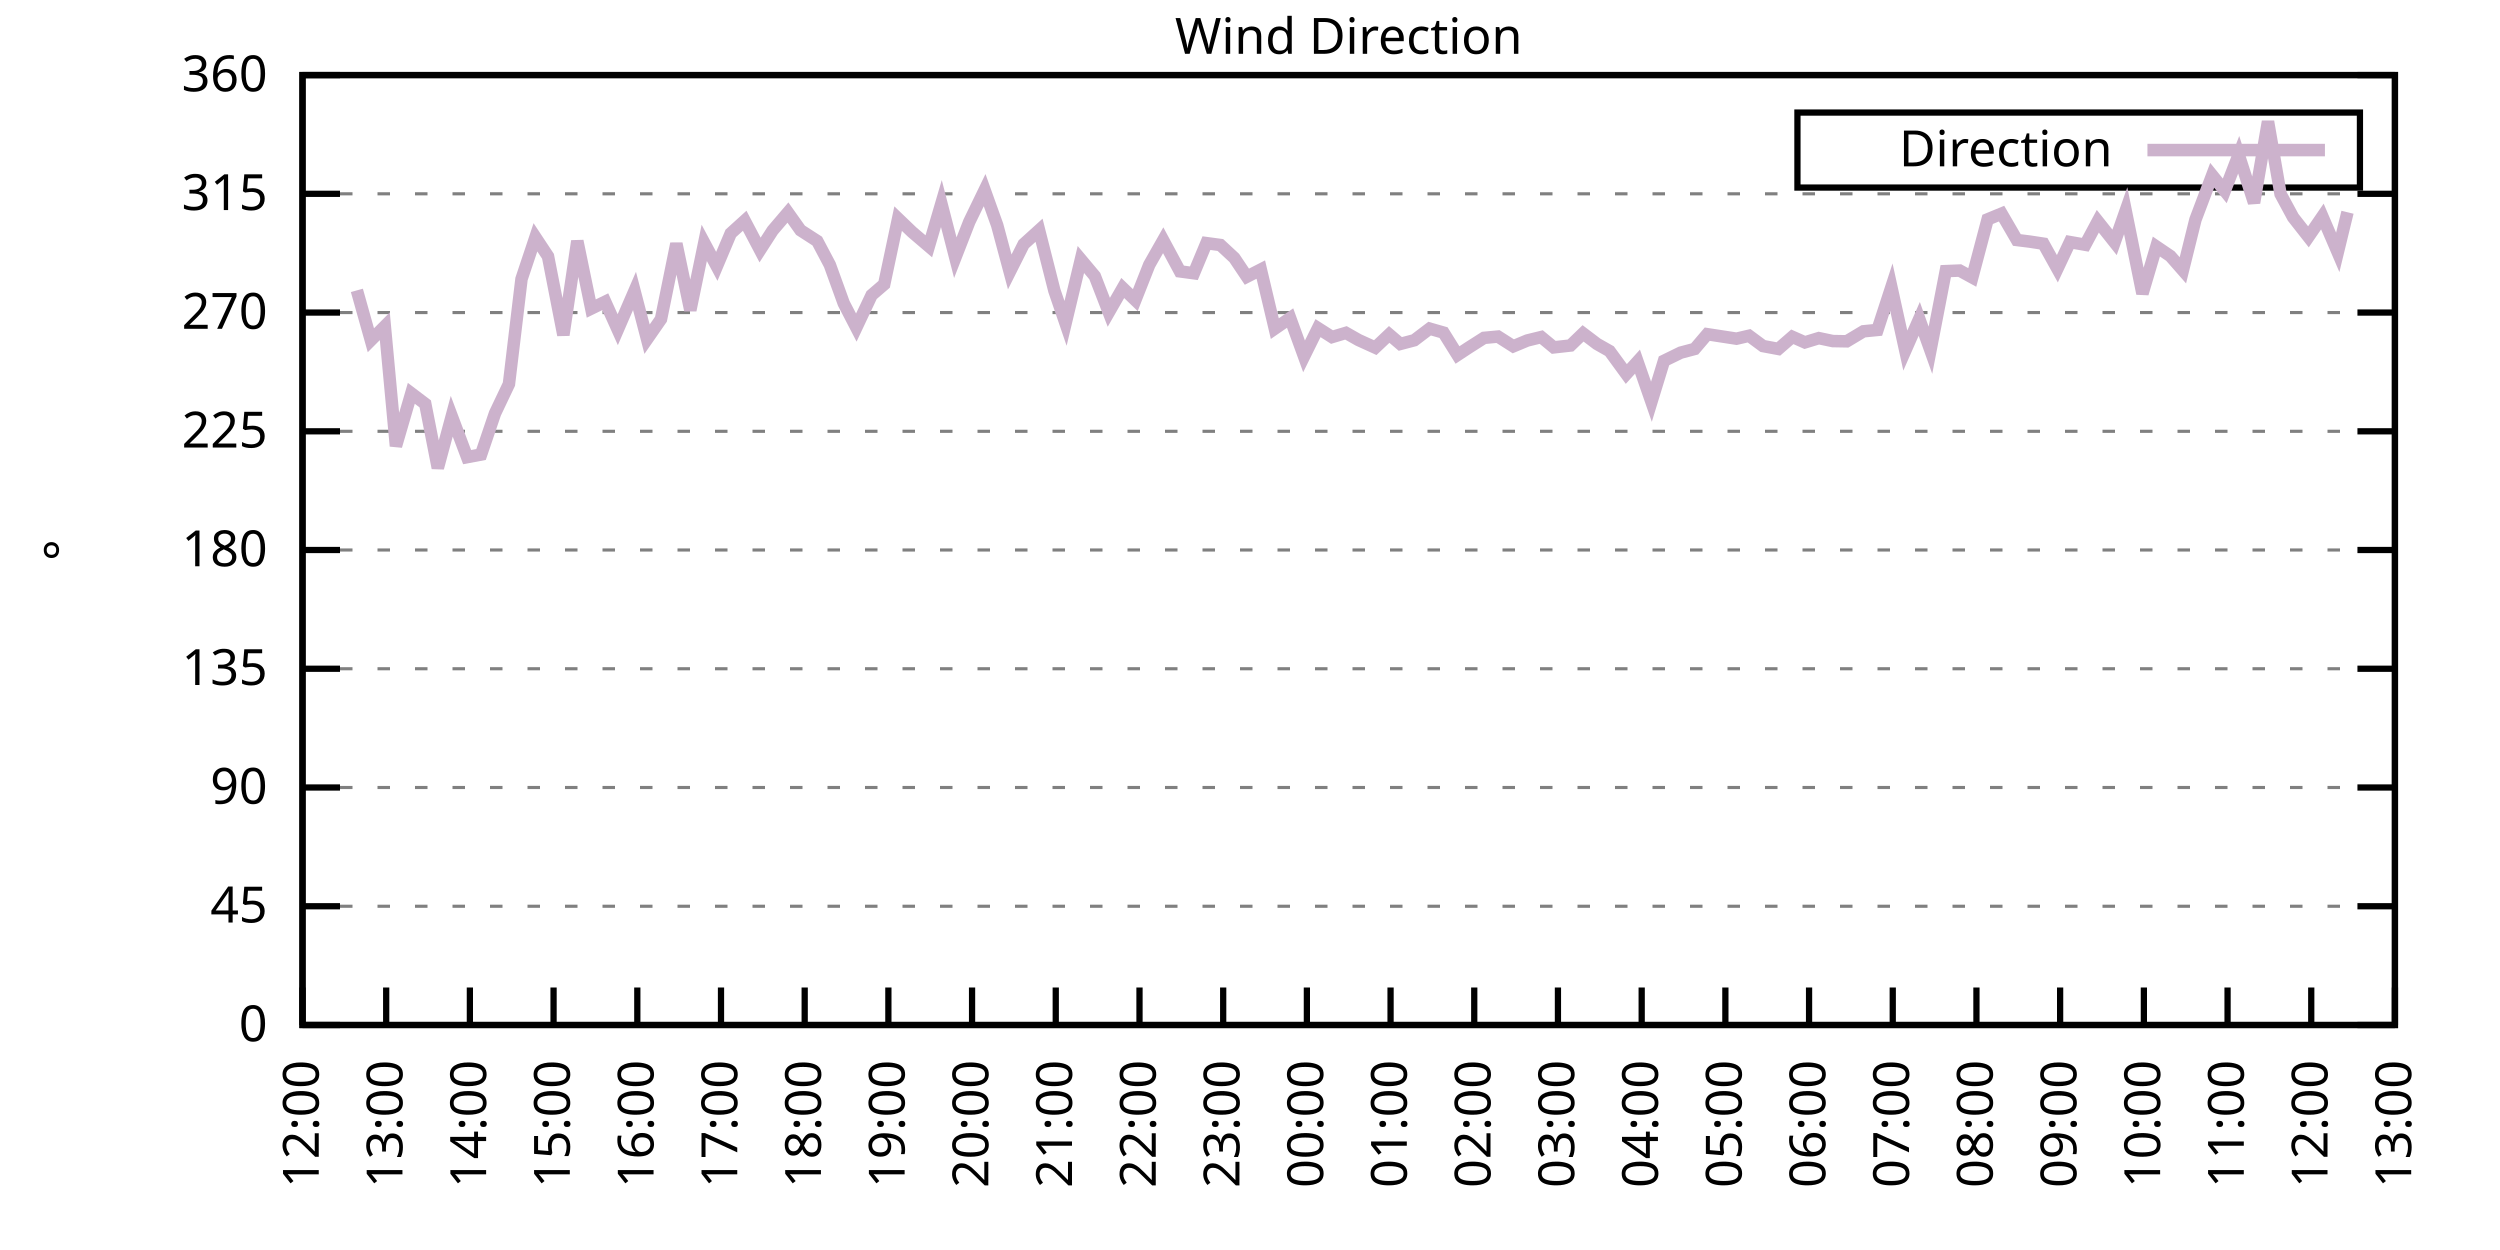
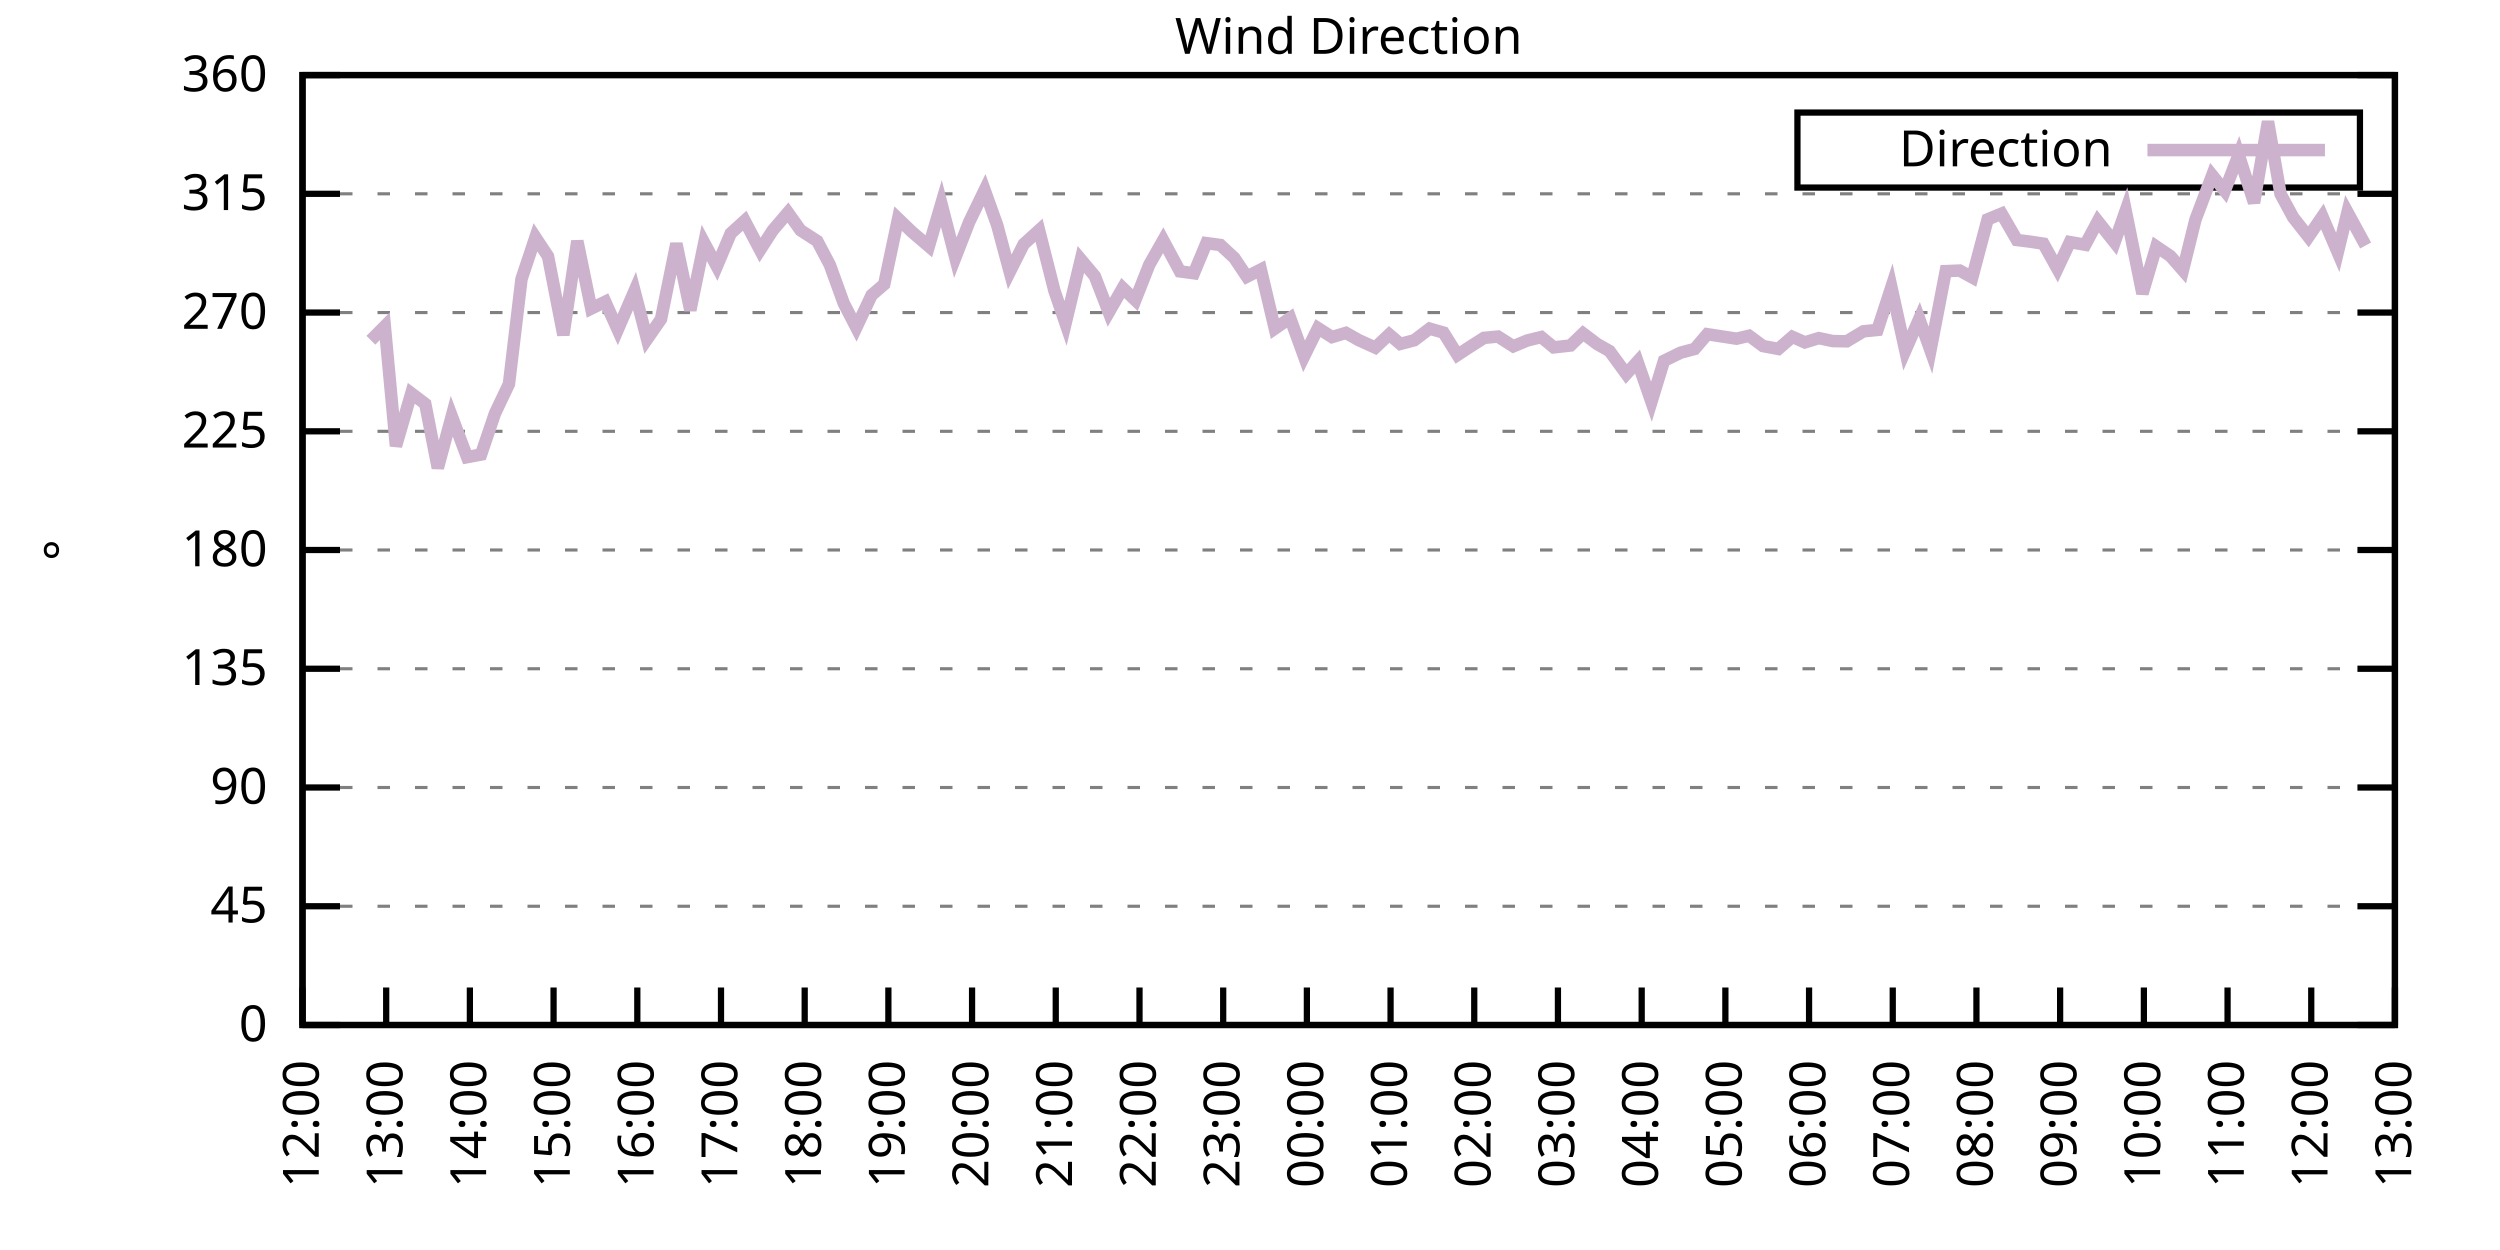
<svg xmlns="http://www.w3.org/2000/svg" xmlns:xlink="http://www.w3.org/1999/xlink" width="400" height="200" viewBox="0 0 400 200">
  <g id="gnuplot_canvas">
    <rect x="0" y="0" width="400" height="200" fill="none" />
    <defs>
      <circle id="gpDot" r="0.5" stroke-width="0.5" stroke="currentColor" />
      <path id="gpPt0" stroke-width="0.333" stroke="currentColor" d="M-1,0 h2 M0,-1 v2" />
      <path id="gpPt1" stroke-width="0.333" stroke="currentColor" d="M-1,-1 L1,1 M1,-1 L-1,1" />
      <path id="gpPt2" stroke-width="0.333" stroke="currentColor" d="M-1,0 L1,0 M0,-1 L0,1 M-1,-1 L1,1 M-1,1 L1,-1" />
      <rect id="gpPt3" stroke-width="0.333" stroke="currentColor" x="-1" y="-1" width="2" height="2" />
      <rect id="gpPt4" stroke-width="0.333" stroke="currentColor" fill="currentColor" x="-1" y="-1" width="2" height="2" />
      <circle id="gpPt5" stroke-width="0.333" stroke="currentColor" cx="0" cy="0" r="1" />
      <use xlink:href="#gpPt5" id="gpPt6" fill="currentColor" stroke="none" />
      <path id="gpPt7" stroke-width="0.333" stroke="currentColor" d="M0,-1.33 L-1.33,0.67 L1.33,0.67 z" />
      <use xlink:href="#gpPt7" id="gpPt8" fill="currentColor" stroke="none" />
      <use xlink:href="#gpPt7" id="gpPt9" stroke="currentColor" transform="rotate(180)" />
      <use xlink:href="#gpPt9" id="gpPt10" fill="currentColor" stroke="none" />
      <use xlink:href="#gpPt3" id="gpPt11" stroke="currentColor" transform="rotate(45)" />
      <use xlink:href="#gpPt11" id="gpPt12" fill="currentColor" stroke="none" />
      <path id="gpPt13" stroke-width="0.333" stroke="currentColor" d="M0,1.330 L1.265,0.411 L0.782,-1.067 L-0.782,-1.076 L-1.265,0.411 z" />
      <use xlink:href="#gpPt13" id="gpPt14" fill="currentColor" stroke="none" />
      <filter id="textbox" filterUnits="objectBoundingBox" x="0" y="0" height="1" width="1">
        <feFlood flood-color="white" flood-opacity="1" result="bgnd" />
        <feComposite in="SourceGraphic" in2="bgnd" operator="atop" />
      </filter>
      <filter id="greybox" filterUnits="objectBoundingBox" x="0" y="0" height="1" width="1">
        <feFlood flood-color="lightgrey" flood-opacity="1" result="grey" />
        <feComposite in="SourceGraphic" in2="grey" operator="atop" />
      </filter>
    </defs>
    <g fill="none" color="white" stroke="currentColor" stroke-width="1.00" stroke-linecap="butt" stroke-linejoin="miter">
</g>
    <g fill="none" color="black" stroke="currentColor" stroke-width="1.00" stroke-linecap="butt" stroke-linejoin="miter">
      <g stroke="none" shape-rendering="crispEdges">
        <polygon fill="rgb(255, 255, 255)" points="48.40,164.00 383.18,164.00 383.18,12.02 48.40,12.02 " />
      </g>
    </g>
    <g fill="none" color="black" stroke="currentColor" stroke-width="1.00" stroke-linecap="butt" stroke-linejoin="miter">
</g>
    <g fill="none" color="black" stroke="black" stroke-width="0.50" stroke-linecap="butt" stroke-linejoin="miter">
</g>
    <g fill="none" color="gray" stroke="currentColor" stroke-width="0.50" stroke-linecap="butt" stroke-linejoin="miter">
      <path stroke="gray" stroke-dasharray="2,4" class="gridline" d="M48.40,164.00 L383.19,164.00  " />
    </g>
    <g fill="none" color="gray" stroke="gray" stroke-width="1.00" stroke-linecap="butt" stroke-linejoin="miter">
</g>
    <g fill="none" color="black" stroke="currentColor" stroke-width="1.00" stroke-linecap="butt" stroke-linejoin="miter">
      <path stroke="black" d="M48.40,164.00 L54.40,164.00 M383.19,164.00 L377.19,164.00  " />
      <g transform="translate(42.80,166.60)" stroke="none" fill="black" font-family="Sans" font-size="8.00" text-anchor="end">
        <text>
          <tspan font-family="Sans"> 0</tspan>
        </text>
      </g>
    </g>
    <g fill="none" color="black" stroke="currentColor" stroke-width="1.00" stroke-linecap="butt" stroke-linejoin="miter">
</g>
    <g fill="none" color="black" stroke="black" stroke-width="0.50" stroke-linecap="butt" stroke-linejoin="miter">
</g>
    <g fill="none" color="gray" stroke="currentColor" stroke-width="0.50" stroke-linecap="butt" stroke-linejoin="miter">
      <path stroke="gray" stroke-dasharray="2,4" class="gridline" d="M48.40,145.00 L383.19,145.00  " />
    </g>
    <g fill="none" color="gray" stroke="gray" stroke-width="1.00" stroke-linecap="butt" stroke-linejoin="miter">
</g>
    <g fill="none" color="black" stroke="currentColor" stroke-width="1.00" stroke-linecap="butt" stroke-linejoin="miter">
      <path stroke="black" d="M48.40,145.00 L54.40,145.00 M383.19,145.00 L377.19,145.00  " />
      <g transform="translate(42.80,147.60)" stroke="none" fill="black" font-family="Sans" font-size="8.00" text-anchor="end">
        <text>
          <tspan font-family="Sans"> 45</tspan>
        </text>
      </g>
    </g>
    <g fill="none" color="black" stroke="currentColor" stroke-width="1.00" stroke-linecap="butt" stroke-linejoin="miter">
</g>
    <g fill="none" color="black" stroke="black" stroke-width="0.50" stroke-linecap="butt" stroke-linejoin="miter">
</g>
    <g fill="none" color="gray" stroke="currentColor" stroke-width="0.50" stroke-linecap="butt" stroke-linejoin="miter">
      <path stroke="gray" stroke-dasharray="2,4" class="gridline" d="M48.40,126.00 L383.19,126.00  " />
    </g>
    <g fill="none" color="gray" stroke="gray" stroke-width="1.00" stroke-linecap="butt" stroke-linejoin="miter">
</g>
    <g fill="none" color="black" stroke="currentColor" stroke-width="1.00" stroke-linecap="butt" stroke-linejoin="miter">
      <path stroke="black" d="M48.40,126.00 L54.40,126.00 M383.19,126.00 L377.19,126.00  " />
      <g transform="translate(42.80,128.60)" stroke="none" fill="black" font-family="Sans" font-size="8.00" text-anchor="end">
        <text>
          <tspan font-family="Sans"> 90</tspan>
        </text>
      </g>
    </g>
    <g fill="none" color="black" stroke="currentColor" stroke-width="1.00" stroke-linecap="butt" stroke-linejoin="miter">
</g>
    <g fill="none" color="black" stroke="black" stroke-width="0.50" stroke-linecap="butt" stroke-linejoin="miter">
</g>
    <g fill="none" color="gray" stroke="currentColor" stroke-width="0.50" stroke-linecap="butt" stroke-linejoin="miter">
      <path stroke="gray" stroke-dasharray="2,4" class="gridline" d="M48.40,107.00 L383.19,107.00  " />
    </g>
    <g fill="none" color="gray" stroke="gray" stroke-width="1.00" stroke-linecap="butt" stroke-linejoin="miter">
</g>
    <g fill="none" color="black" stroke="currentColor" stroke-width="1.00" stroke-linecap="butt" stroke-linejoin="miter">
      <path stroke="black" d="M48.40,107.00 L54.40,107.00 M383.19,107.00 L377.19,107.00  " />
      <g transform="translate(42.80,109.60)" stroke="none" fill="black" font-family="Sans" font-size="8.00" text-anchor="end">
        <text>
          <tspan font-family="Sans"> 135</tspan>
        </text>
      </g>
    </g>
    <g fill="none" color="black" stroke="currentColor" stroke-width="1.00" stroke-linecap="butt" stroke-linejoin="miter">
</g>
    <g fill="none" color="black" stroke="black" stroke-width="0.50" stroke-linecap="butt" stroke-linejoin="miter">
</g>
    <g fill="none" color="gray" stroke="currentColor" stroke-width="0.50" stroke-linecap="butt" stroke-linejoin="miter">
      <path stroke="gray" stroke-dasharray="2,4" class="gridline" d="M48.40,88.00 L383.19,88.00  " />
    </g>
    <g fill="none" color="gray" stroke="gray" stroke-width="1.00" stroke-linecap="butt" stroke-linejoin="miter">
</g>
    <g fill="none" color="black" stroke="currentColor" stroke-width="1.00" stroke-linecap="butt" stroke-linejoin="miter">
      <path stroke="black" d="M48.40,88.00 L54.40,88.00 M383.19,88.00 L377.19,88.00  " />
      <g transform="translate(42.80,90.60)" stroke="none" fill="black" font-family="Sans" font-size="8.00" text-anchor="end">
        <text>
          <tspan font-family="Sans"> 180</tspan>
        </text>
      </g>
    </g>
    <g fill="none" color="black" stroke="currentColor" stroke-width="1.00" stroke-linecap="butt" stroke-linejoin="miter">
</g>
    <g fill="none" color="black" stroke="black" stroke-width="0.50" stroke-linecap="butt" stroke-linejoin="miter">
</g>
    <g fill="none" color="gray" stroke="currentColor" stroke-width="0.50" stroke-linecap="butt" stroke-linejoin="miter">
      <path stroke="gray" stroke-dasharray="2,4" class="gridline" d="M48.40,69.01 L383.19,69.01  " />
    </g>
    <g fill="none" color="gray" stroke="gray" stroke-width="1.00" stroke-linecap="butt" stroke-linejoin="miter">
</g>
    <g fill="none" color="black" stroke="currentColor" stroke-width="1.00" stroke-linecap="butt" stroke-linejoin="miter">
      <path stroke="black" d="M48.40,69.01 L54.40,69.01 M383.19,69.01 L377.19,69.01  " />
      <g transform="translate(42.80,71.61)" stroke="none" fill="black" font-family="Sans" font-size="8.00" text-anchor="end">
        <text>
          <tspan font-family="Sans"> 225</tspan>
        </text>
      </g>
    </g>
    <g fill="none" color="black" stroke="currentColor" stroke-width="1.00" stroke-linecap="butt" stroke-linejoin="miter">
</g>
    <g fill="none" color="black" stroke="black" stroke-width="0.50" stroke-linecap="butt" stroke-linejoin="miter">
</g>
    <g fill="none" color="gray" stroke="currentColor" stroke-width="0.50" stroke-linecap="butt" stroke-linejoin="miter">
      <path stroke="gray" stroke-dasharray="2,4" class="gridline" d="M48.40,50.01 L383.19,50.01  " />
    </g>
    <g fill="none" color="gray" stroke="gray" stroke-width="1.00" stroke-linecap="butt" stroke-linejoin="miter">
</g>
    <g fill="none" color="black" stroke="currentColor" stroke-width="1.00" stroke-linecap="butt" stroke-linejoin="miter">
      <path stroke="black" d="M48.40,50.01 L54.40,50.01 M383.19,50.01 L377.19,50.01  " />
      <g transform="translate(42.80,52.61)" stroke="none" fill="black" font-family="Sans" font-size="8.00" text-anchor="end">
        <text>
          <tspan font-family="Sans"> 270</tspan>
        </text>
      </g>
    </g>
    <g fill="none" color="black" stroke="currentColor" stroke-width="1.00" stroke-linecap="butt" stroke-linejoin="miter">
</g>
    <g fill="none" color="black" stroke="black" stroke-width="0.50" stroke-linecap="butt" stroke-linejoin="miter">
</g>
    <g fill="none" color="gray" stroke="currentColor" stroke-width="0.50" stroke-linecap="butt" stroke-linejoin="miter">
      <path stroke="gray" stroke-dasharray="2,4" class="gridline" d="M48.40,31.01 L383.19,31.01  " />
    </g>
    <g fill="none" color="gray" stroke="gray" stroke-width="1.00" stroke-linecap="butt" stroke-linejoin="miter">
</g>
    <g fill="none" color="black" stroke="currentColor" stroke-width="1.00" stroke-linecap="butt" stroke-linejoin="miter">
      <path stroke="black" d="M48.40,31.01 L54.40,31.01 M383.19,31.01 L377.19,31.01  " />
      <g transform="translate(42.80,33.61)" stroke="none" fill="black" font-family="Sans" font-size="8.00" text-anchor="end">
        <text>
          <tspan font-family="Sans"> 315</tspan>
        </text>
      </g>
    </g>
    <g fill="none" color="black" stroke="currentColor" stroke-width="1.00" stroke-linecap="butt" stroke-linejoin="miter">
</g>
    <g fill="none" color="black" stroke="black" stroke-width="0.50" stroke-linecap="butt" stroke-linejoin="miter">
</g>
    <g fill="none" color="gray" stroke="currentColor" stroke-width="0.50" stroke-linecap="butt" stroke-linejoin="miter">
      <path stroke="gray" stroke-dasharray="2,4" class="gridline" d="M48.40,12.01 L383.19,12.01  " />
    </g>
    <g fill="none" color="gray" stroke="gray" stroke-width="1.00" stroke-linecap="butt" stroke-linejoin="miter">
</g>
    <g fill="none" color="black" stroke="currentColor" stroke-width="1.00" stroke-linecap="butt" stroke-linejoin="miter">
      <path stroke="black" d="M48.40,12.01 L54.40,12.01 M383.19,12.01 L377.19,12.01  " />
      <g transform="translate(42.80,14.61)" stroke="none" fill="black" font-family="Sans" font-size="8.00" text-anchor="end">
        <text>
          <tspan font-family="Sans"> 360</tspan>
        </text>
      </g>
    </g>
    <g fill="none" color="black" stroke="currentColor" stroke-width="1.00" stroke-linecap="butt" stroke-linejoin="miter">
      <path stroke="black" d="M48.40,164.00 L48.40,158.00  " />
      <g transform="translate(51.00,169.60) rotate(270.00)" stroke="none" fill="black" font-family="Sans" font-size="8.00" text-anchor="end">
        <text>
          <tspan font-family="Sans">12:00</tspan>
        </text>
      </g>
    </g>
    <g fill="none" color="black" stroke="currentColor" stroke-width="1.00" stroke-linecap="butt" stroke-linejoin="miter">
      <path stroke="black" d="M61.79,164.00 L61.79,158.00  " />
      <g transform="translate(64.39,169.60) rotate(270.00)" stroke="none" fill="black" font-family="Sans" font-size="8.00" text-anchor="end">
        <text>
          <tspan font-family="Sans">13:00</tspan>
        </text>
      </g>
    </g>
    <g fill="none" color="black" stroke="currentColor" stroke-width="1.00" stroke-linecap="butt" stroke-linejoin="miter">
      <path stroke="black" d="M75.18,164.00 L75.18,158.00  " />
      <g transform="translate(77.78,169.60) rotate(270.00)" stroke="none" fill="black" font-family="Sans" font-size="8.00" text-anchor="end">
        <text>
          <tspan font-family="Sans">14:00</tspan>
        </text>
      </g>
    </g>
    <g fill="none" color="black" stroke="currentColor" stroke-width="1.00" stroke-linecap="butt" stroke-linejoin="miter">
      <path stroke="black" d="M88.57,164.00 L88.57,158.00  " />
      <g transform="translate(91.17,169.60) rotate(270.00)" stroke="none" fill="black" font-family="Sans" font-size="8.00" text-anchor="end">
        <text>
          <tspan font-family="Sans">15:00</tspan>
        </text>
      </g>
    </g>
    <g fill="none" color="black" stroke="currentColor" stroke-width="1.00" stroke-linecap="butt" stroke-linejoin="miter">
      <path stroke="black" d="M101.97,164.00 L101.97,158.00  " />
      <g transform="translate(104.57,169.60) rotate(270.00)" stroke="none" fill="black" font-family="Sans" font-size="8.00" text-anchor="end">
        <text>
          <tspan font-family="Sans">16:00</tspan>
        </text>
      </g>
    </g>
    <g fill="none" color="black" stroke="currentColor" stroke-width="1.00" stroke-linecap="butt" stroke-linejoin="miter">
      <path stroke="black" d="M115.36,164.00 L115.36,158.00  " />
      <g transform="translate(117.96,169.60) rotate(270.00)" stroke="none" fill="black" font-family="Sans" font-size="8.00" text-anchor="end">
        <text>
          <tspan font-family="Sans">17:00</tspan>
        </text>
      </g>
    </g>
    <g fill="none" color="black" stroke="currentColor" stroke-width="1.00" stroke-linecap="butt" stroke-linejoin="miter">
      <path stroke="black" d="M128.75,164.00 L128.75,158.00  " />
      <g transform="translate(131.35,169.60) rotate(270.00)" stroke="none" fill="black" font-family="Sans" font-size="8.00" text-anchor="end">
        <text>
          <tspan font-family="Sans">18:00</tspan>
        </text>
      </g>
    </g>
    <g fill="none" color="black" stroke="currentColor" stroke-width="1.00" stroke-linecap="butt" stroke-linejoin="miter">
      <path stroke="black" d="M142.14,164.00 L142.14,158.00  " />
      <g transform="translate(144.74,169.60) rotate(270.00)" stroke="none" fill="black" font-family="Sans" font-size="8.00" text-anchor="end">
        <text>
          <tspan font-family="Sans">19:00</tspan>
        </text>
      </g>
    </g>
    <g fill="none" color="black" stroke="currentColor" stroke-width="1.00" stroke-linecap="butt" stroke-linejoin="miter">
      <path stroke="black" d="M155.53,164.00 L155.53,158.00  " />
      <g transform="translate(158.13,169.60) rotate(270.00)" stroke="none" fill="black" font-family="Sans" font-size="8.00" text-anchor="end">
        <text>
          <tspan font-family="Sans">20:00</tspan>
        </text>
      </g>
    </g>
    <g fill="none" color="black" stroke="currentColor" stroke-width="1.00" stroke-linecap="butt" stroke-linejoin="miter">
      <path stroke="black" d="M168.92,164.00 L168.92,158.00  " />
      <g transform="translate(171.52,169.60) rotate(270.00)" stroke="none" fill="black" font-family="Sans" font-size="8.00" text-anchor="end">
        <text>
          <tspan font-family="Sans">21:00</tspan>
        </text>
      </g>
    </g>
    <g fill="none" color="black" stroke="currentColor" stroke-width="1.00" stroke-linecap="butt" stroke-linejoin="miter">
      <path stroke="black" d="M182.32,164.00 L182.32,158.00  " />
      <g transform="translate(184.92,169.60) rotate(270.00)" stroke="none" fill="black" font-family="Sans" font-size="8.00" text-anchor="end">
        <text>
          <tspan font-family="Sans">22:00</tspan>
        </text>
      </g>
    </g>
    <g fill="none" color="black" stroke="currentColor" stroke-width="1.00" stroke-linecap="butt" stroke-linejoin="miter">
      <path stroke="black" d="M195.71,164.00 L195.71,158.00  " />
      <g transform="translate(198.31,169.60) rotate(270.00)" stroke="none" fill="black" font-family="Sans" font-size="8.00" text-anchor="end">
        <text>
          <tspan font-family="Sans">23:00</tspan>
        </text>
      </g>
    </g>
    <g fill="none" color="black" stroke="currentColor" stroke-width="1.00" stroke-linecap="butt" stroke-linejoin="miter">
      <path stroke="black" d="M209.10,164.00 L209.10,158.00  " />
      <g transform="translate(211.70,169.60) rotate(270.00)" stroke="none" fill="black" font-family="Sans" font-size="8.00" text-anchor="end">
        <text>
          <tspan font-family="Sans">00:00</tspan>
        </text>
      </g>
    </g>
    <g fill="none" color="black" stroke="currentColor" stroke-width="1.00" stroke-linecap="butt" stroke-linejoin="miter">
      <path stroke="black" d="M222.49,164.00 L222.49,158.00  " />
      <g transform="translate(225.09,169.60) rotate(270.00)" stroke="none" fill="black" font-family="Sans" font-size="8.00" text-anchor="end">
        <text>
          <tspan font-family="Sans">01:00</tspan>
        </text>
      </g>
    </g>
    <g fill="none" color="black" stroke="currentColor" stroke-width="1.00" stroke-linecap="butt" stroke-linejoin="miter">
      <path stroke="black" d="M235.88,164.00 L235.88,158.00  " />
      <g transform="translate(238.48,169.60) rotate(270.00)" stroke="none" fill="black" font-family="Sans" font-size="8.00" text-anchor="end">
        <text>
          <tspan font-family="Sans">02:00</tspan>
        </text>
      </g>
    </g>
    <g fill="none" color="black" stroke="currentColor" stroke-width="1.00" stroke-linecap="butt" stroke-linejoin="miter">
      <path stroke="black" d="M249.27,164.00 L249.27,158.00  " />
      <g transform="translate(251.87,169.60) rotate(270.00)" stroke="none" fill="black" font-family="Sans" font-size="8.00" text-anchor="end">
        <text>
          <tspan font-family="Sans">03:00</tspan>
        </text>
      </g>
    </g>
    <g fill="none" color="black" stroke="currentColor" stroke-width="1.00" stroke-linecap="butt" stroke-linejoin="miter">
      <path stroke="black" d="M262.67,164.00 L262.67,158.00  " />
      <g transform="translate(265.27,169.60) rotate(270.00)" stroke="none" fill="black" font-family="Sans" font-size="8.00" text-anchor="end">
        <text>
          <tspan font-family="Sans">04:00</tspan>
        </text>
      </g>
    </g>
    <g fill="none" color="black" stroke="currentColor" stroke-width="1.00" stroke-linecap="butt" stroke-linejoin="miter">
      <path stroke="black" d="M276.06,164.00 L276.06,158.00  " />
      <g transform="translate(278.66,169.60) rotate(270.00)" stroke="none" fill="black" font-family="Sans" font-size="8.00" text-anchor="end">
        <text>
          <tspan font-family="Sans">05:00</tspan>
        </text>
      </g>
    </g>
    <g fill="none" color="black" stroke="currentColor" stroke-width="1.00" stroke-linecap="butt" stroke-linejoin="miter">
      <path stroke="black" d="M289.45,164.00 L289.45,158.00  " />
      <g transform="translate(292.05,169.60) rotate(270.00)" stroke="none" fill="black" font-family="Sans" font-size="8.00" text-anchor="end">
        <text>
          <tspan font-family="Sans">06:00</tspan>
        </text>
      </g>
    </g>
    <g fill="none" color="black" stroke="currentColor" stroke-width="1.00" stroke-linecap="butt" stroke-linejoin="miter">
      <path stroke="black" d="M302.84,164.00 L302.84,158.00  " />
      <g transform="translate(305.44,169.60) rotate(270.00)" stroke="none" fill="black" font-family="Sans" font-size="8.00" text-anchor="end">
        <text>
          <tspan font-family="Sans">07:00</tspan>
        </text>
      </g>
    </g>
    <g fill="none" color="black" stroke="currentColor" stroke-width="1.00" stroke-linecap="butt" stroke-linejoin="miter">
      <path stroke="black" d="M316.23,164.00 L316.23,158.00  " />
      <g transform="translate(318.83,169.60) rotate(270.00)" stroke="none" fill="black" font-family="Sans" font-size="8.00" text-anchor="end">
        <text>
          <tspan font-family="Sans">08:00</tspan>
        </text>
      </g>
    </g>
    <g fill="none" color="black" stroke="currentColor" stroke-width="1.00" stroke-linecap="butt" stroke-linejoin="miter">
      <path stroke="black" d="M329.62,164.00 L329.62,158.00  " />
      <g transform="translate(332.22,169.60) rotate(270.00)" stroke="none" fill="black" font-family="Sans" font-size="8.00" text-anchor="end">
        <text>
          <tspan font-family="Sans">09:00</tspan>
        </text>
      </g>
    </g>
    <g fill="none" color="black" stroke="currentColor" stroke-width="1.00" stroke-linecap="butt" stroke-linejoin="miter">
      <path stroke="black" d="M343.02,164.00 L343.02,158.00  " />
      <g transform="translate(345.62,169.60) rotate(270.00)" stroke="none" fill="black" font-family="Sans" font-size="8.00" text-anchor="end">
        <text>
          <tspan font-family="Sans">10:00</tspan>
        </text>
      </g>
    </g>
    <g fill="none" color="black" stroke="currentColor" stroke-width="1.00" stroke-linecap="butt" stroke-linejoin="miter">
      <path stroke="black" d="M356.41,164.00 L356.41,158.00  " />
      <g transform="translate(359.01,169.60) rotate(270.00)" stroke="none" fill="black" font-family="Sans" font-size="8.00" text-anchor="end">
        <text>
          <tspan font-family="Sans">11:00</tspan>
        </text>
      </g>
    </g>
    <g fill="none" color="black" stroke="currentColor" stroke-width="1.00" stroke-linecap="butt" stroke-linejoin="miter">
      <path stroke="black" d="M369.80,164.00 L369.80,158.00  " />
      <g transform="translate(372.40,169.60) rotate(270.00)" stroke="none" fill="black" font-family="Sans" font-size="8.00" text-anchor="end">
        <text>
          <tspan font-family="Sans">12:00</tspan>
        </text>
      </g>
    </g>
    <g fill="none" color="black" stroke="currentColor" stroke-width="1.00" stroke-linecap="butt" stroke-linejoin="miter">
      <path stroke="black" d="M383.19,164.00 L383.19,158.00  " />
      <g transform="translate(385.79,169.60) rotate(270.00)" stroke="none" fill="black" font-family="Sans" font-size="8.00" text-anchor="end">
        <text>
          <tspan font-family="Sans">13:00</tspan>
        </text>
      </g>
    </g>
    <g fill="none" color="black" stroke="currentColor" stroke-width="1.00" stroke-linecap="butt" stroke-linejoin="miter">
</g>
    <g fill="none" color="black" stroke="currentColor" stroke-width="1.00" stroke-linecap="butt" stroke-linejoin="miter">
      <path stroke="black" d="M48.40,12.01 L48.40,164.00 L383.19,164.00 L383.19,12.01 L48.40,12.01 Z  " />
    </g>
    <g fill="none" color="black" stroke="currentColor" stroke-width="1.00" stroke-linecap="butt" stroke-linejoin="miter">
</g>
    <g fill="none" color="black" stroke="currentColor" stroke-width="1.00" stroke-linecap="butt" stroke-linejoin="miter">
      <path stroke="black" d="M287.59,30.01 L287.59,18.01 L377.59,18.01 L377.59,30.01 L287.59,30.01 Z  " />
    </g>
    <g id="Wind_direction_plot_1">
      <g fill="none" color="white" stroke="black" stroke-width="2.00" stroke-linecap="butt" stroke-linejoin="miter">
</g>
      <g fill="none" color="black" stroke="currentColor" stroke-width="2.00" stroke-linecap="butt" stroke-linejoin="miter">
        <g transform="translate(337.99,26.61)" stroke="none" fill="black" font-family="Sans" font-size="8.00" text-anchor="end">
          <text>
            <tspan font-family="Sans">Direction</tspan>
          </text>
        </g>
      </g>
      <g fill="none" color="black" stroke="currentColor" stroke-width="2.00" stroke-linecap="butt" stroke-linejoin="miter">
-         <path stroke="rgb(204, 178, 204)" d="M343.59,24.01 L371.99,24.01 M57.10,46.46 L59.34,54.44 L61.57,52.20 L63.35,71.37 L65.81,62.93 L68.04,64.62   L70.05,74.87 L72.28,66.60 L74.74,73.14 L76.97,72.72 L79.20,66.14 L81.43,61.45 L83.44,44.65 L85.67,37.97   L87.68,41.01 L90.14,53.60 L92.37,38.57 L94.60,49.37 L96.83,48.28 L98.84,52.75 L101.52,46.55 L103.53,54.27   L105.76,51.06 L108.22,38.99 L110.45,49.63 L112.68,38.86 L114.69,42.62 L116.92,37.34 L119.15,35.32 L121.61,40.00   L123.62,36.88 L126.07,34.01 L128.08,36.84 L130.76,38.57 L132.77,42.37 L135.00,48.53 L137.01,52.41 L139.46,47.22   L141.47,45.49 L143.70,34.98 L145.94,37.13 L148.61,39.41 L150.62,32.57 L152.85,41.23 L155.09,35.48 L157.54,30.42   L159.55,36.03 L161.56,43.51 L163.79,39.07 L166.25,36.84 L168.70,46.50 L170.49,51.74 L172.94,41.52 L175.17,44.18   L177.41,49.97 L179.64,46.08 L181.65,48.02 L183.88,42.37 L186.11,38.44 L188.79,43.42 L191.02,43.72 L193.03,38.90   L195.26,39.20 L197.49,41.27 L199.50,44.27 L201.73,43.13 L203.97,52.58 L206.42,50.89 L208.65,57.02 L210.88,52.50   L213.12,53.93 L215.35,53.26 L217.36,54.40 L220.04,55.62 L222.27,53.51 L224.05,55.03 L226.29,54.44 L228.74,52.58   L230.97,53.22 L233.20,56.80 L234.99,55.62 L237.44,54.06 L239.68,53.85 L242.13,55.41 L244.36,54.48 L246.60,53.93   L248.60,55.58 L251.28,55.28 L253.29,53.34 L255.52,55.03 L257.53,56.17 L260.21,59.84 L262.00,57.86 L264.23,64.28   L266.24,57.73 L268.92,56.42 L271.15,55.83 L273.16,53.47 L277.84,54.19 L279.85,53.72 L282.08,55.37 L284.54,55.83   L286.77,53.89 L288.78,54.78 L291.01,54.10 L293.24,54.57 L295.48,54.61 L298.15,53.01 L300.39,52.79 L302.62,45.95   L304.85,56.09 L307.08,51.02 L308.87,56.04 L311.32,43.38 L313.55,43.29 L315.56,44.39 L318.02,35.10 L320.25,34.18   L322.70,38.40 L324.71,38.65 L326.95,38.99 L329.18,43.00 L331.19,38.73 L333.64,39.16 L335.65,35.40 L338.33,38.78   L340.11,33.71 L342.79,46.97 L345.02,39.45 L347.26,40.97 L349.26,43.25 L351.27,35.15 L353.95,28.05 L355.96,30.54   L358.19,24.76 L360.65,32.44 L362.88,19.44 L364.89,31.05 L366.90,34.77 L369.35,37.89 L371.58,34.64 L374.04,40.38   L375.60,33.96  " />
+         <path stroke="rgb(204, 178, 204)" d="M343.59,24.01 L371.99,24.01 M59.34,54.44 L61.57,52.20 L63.35,71.37 L65.81,62.93 L68.04,64.62 L70.05,74.87   L72.28,66.60 L74.74,73.14 L76.97,72.72 L79.20,66.14 L81.43,61.45 L83.44,44.65 L85.67,37.97 L87.68,41.01   L90.14,53.60 L92.37,38.57 L94.60,49.37 L96.83,48.28 L98.84,52.75 L101.52,46.55 L103.53,54.27 L105.76,51.06   L108.22,38.99 L110.45,49.63 L112.68,38.86 L114.69,42.62 L116.92,37.34 L119.15,35.32 L121.61,40.00 L123.62,36.88   L126.07,34.01 L128.08,36.84 L130.76,38.57 L132.77,42.37 L135.00,48.53 L137.01,52.41 L139.46,47.22 L141.47,45.49   L143.70,34.98 L145.94,37.13 L148.61,39.41 L150.62,32.57 L152.85,41.23 L155.09,35.48 L157.54,30.42 L159.55,36.03   L161.56,43.51 L163.79,39.07 L166.25,36.84 L168.70,46.50 L170.49,51.74 L172.94,41.52 L175.17,44.18 L177.41,49.97   L179.64,46.08 L181.65,48.02 L183.88,42.37 L186.11,38.44 L188.79,43.42 L191.02,43.72 L193.03,38.90 L195.26,39.20   L197.49,41.27 L199.50,44.27 L201.73,43.13 L203.97,52.58 L206.42,50.89 L208.65,57.02 L210.88,52.50 L213.12,53.93   L215.35,53.26 L217.36,54.40 L220.04,55.62 L222.27,53.51 L224.05,55.03 L226.29,54.44 L228.74,52.58 L230.97,53.22   L233.20,56.80 L234.99,55.62 L237.44,54.06 L239.68,53.85 L242.13,55.41 L244.36,54.48 L246.60,53.93 L248.60,55.58   L251.28,55.28 L253.29,53.34 L255.52,55.03 L257.53,56.17 L260.21,59.84 L262.00,57.86 L264.23,64.28 L266.24,57.73   L268.92,56.42 L271.15,55.83 L273.16,53.47 L277.84,54.19 L279.85,53.72 L282.08,55.37 L284.54,55.83 L286.77,53.89   L288.78,54.78 L291.01,54.10 L293.24,54.57 L295.48,54.61 L298.15,53.01 L300.39,52.79 L302.62,45.95 L304.85,56.09   L307.08,51.02 L308.87,56.04 L311.32,43.38 L313.55,43.29 L315.56,44.39 L318.02,35.10 L320.25,34.18 L322.70,38.40   L324.71,38.65 L326.95,38.99 L329.18,43.00 L331.19,38.73 L333.64,39.16 L335.65,35.40 L338.33,38.78 L340.11,33.71   L342.79,46.97 L345.02,39.45 L347.26,40.97 L349.26,43.25 L351.27,35.15 L353.95,28.05 L355.96,30.54 L358.19,24.76   L360.65,32.44 L362.88,19.44 L364.89,31.05 L366.90,34.77 L369.35,37.89 L371.58,34.64 L374.04,40.38 L375.60,33.96   L378.50,39.28  " />
      </g>
    </g>
    <g fill="none" color="black" stroke="currentColor" stroke-width="2.00" stroke-linecap="butt" stroke-linejoin="miter">
</g>
    <g fill="none" color="black" stroke="black" stroke-width="1.00" stroke-linecap="butt" stroke-linejoin="miter">
</g>
    <g fill="none" color="black" stroke="currentColor" stroke-width="1.00" stroke-linecap="butt" stroke-linejoin="miter">
      <path stroke="black" d="M48.40,12.01 L48.40,164.00 L383.19,164.00 L383.19,12.01 L48.40,12.01 Z  " />
      <g transform="translate(12.80,88.01) rotate(270.00)" stroke="none" fill="black" font-family="Sans" font-size="8.00" text-anchor="middle">
        <text>
          <tspan font-family="Sans">°</tspan>
        </text>
      </g>
    </g>
    <g fill="none" color="black" stroke="currentColor" stroke-width="1.00" stroke-linecap="butt" stroke-linejoin="miter">
</g>
    <g fill="none" color="black" stroke="currentColor" stroke-width="1.00" stroke-linecap="butt" stroke-linejoin="miter">
      <g transform="translate(215.79,8.61)" stroke="none" fill="black" font-family="Sans" font-size="8.00" text-anchor="middle">
        <text>
          <tspan font-family="Sans">Wind Direction</tspan>
        </text>
      </g>
    </g>
    <g fill="none" color="black" stroke="currentColor" stroke-width="1.00" stroke-linecap="butt" stroke-linejoin="miter">
</g>
  </g>
</svg>
